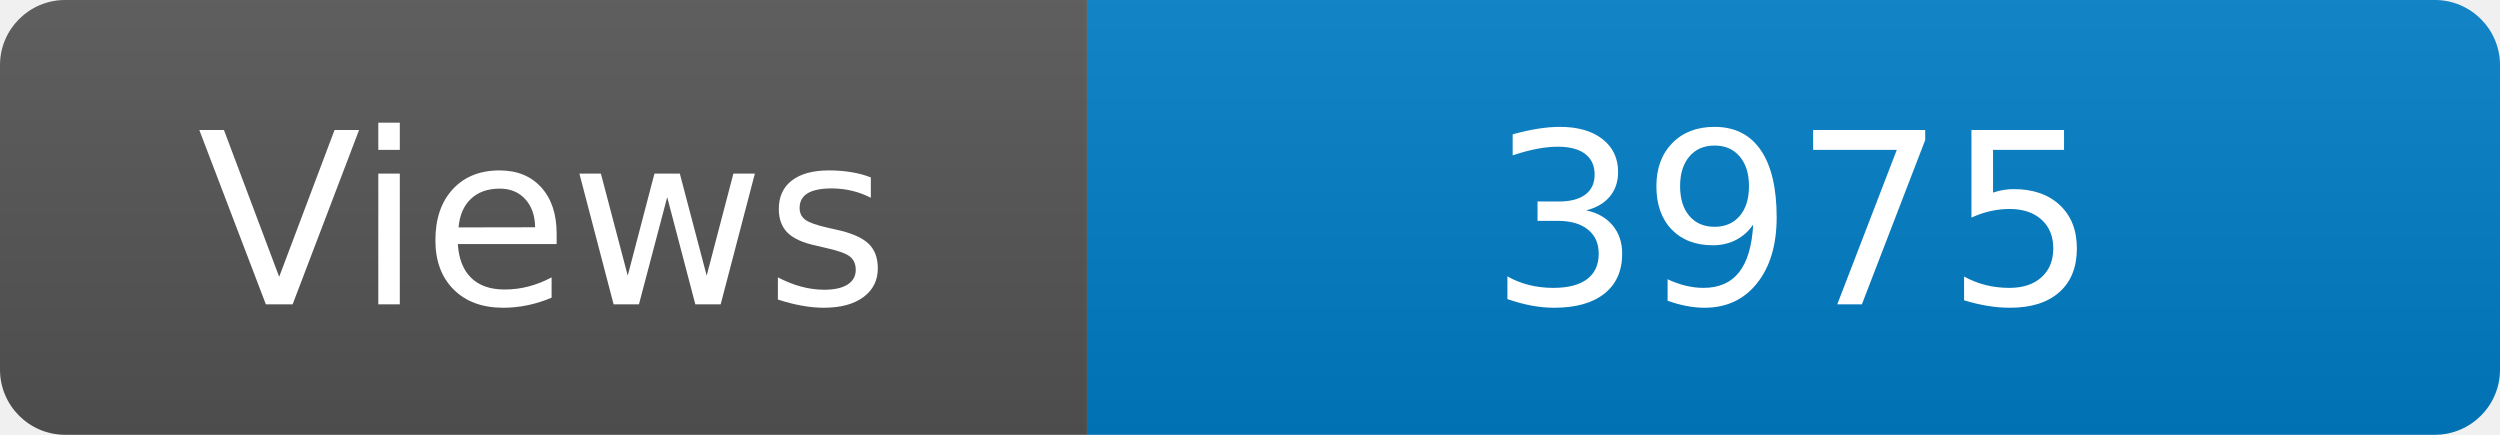
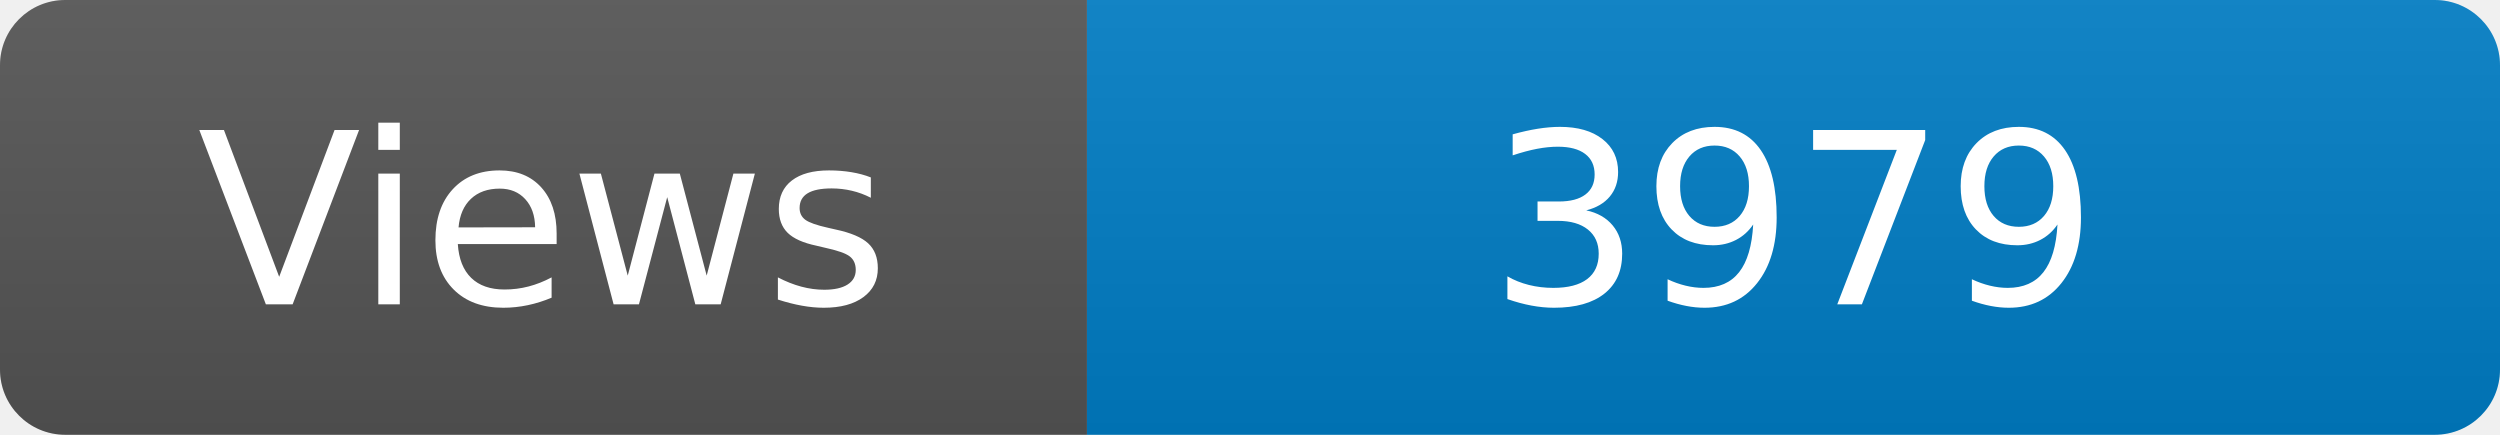
<svg xmlns="http://www.w3.org/2000/svg" width="115" height="20" role="img" aria-label="Maintained?: yes">
  <linearGradient id="s" x2="0" y2="100%">
    <stop offset="0" stop-color="#bbb" stop-opacity=".1" />
    <stop offset="1" stop-opacity=".1" />
  </linearGradient>
  <clipPath id="r">
    <rect width="115" height="20" rx="3" fill="#fff" />
  </clipPath>
  <g clip-path="url(#r)">
    <rect width="50" height="20" fill="#555" />
    <rect x="50" width="160" height="20" fill="#007ec6" />
    <rect width="115" height="20" fill="url(#s)" />
  </g>
  <g fill="#fff" text-anchor="middle" font-family="Verdana,Geneva,DejaVu Sans,sans-serif" font-size="110">
    <text x="250" y="140" transform="scale(.1)" fill="#fff">Views</text>
-     <text x="825" y="140" transform="scale(.1)" fill="#fff">3975</text>
+     <text x="825" y="140" transform="scale(.1)" fill="#fff">3979</text>
  </g>
</svg>
